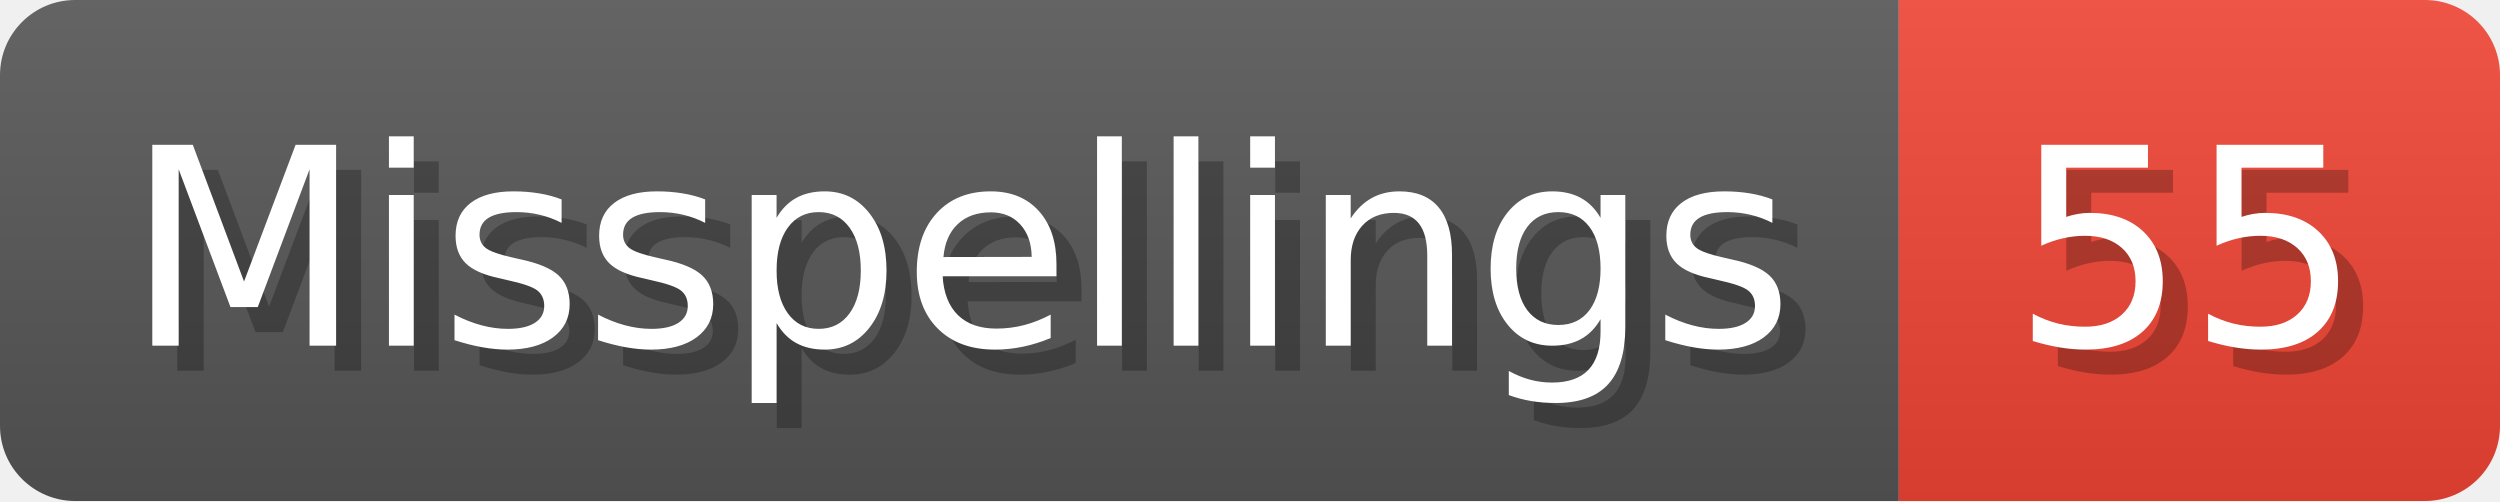
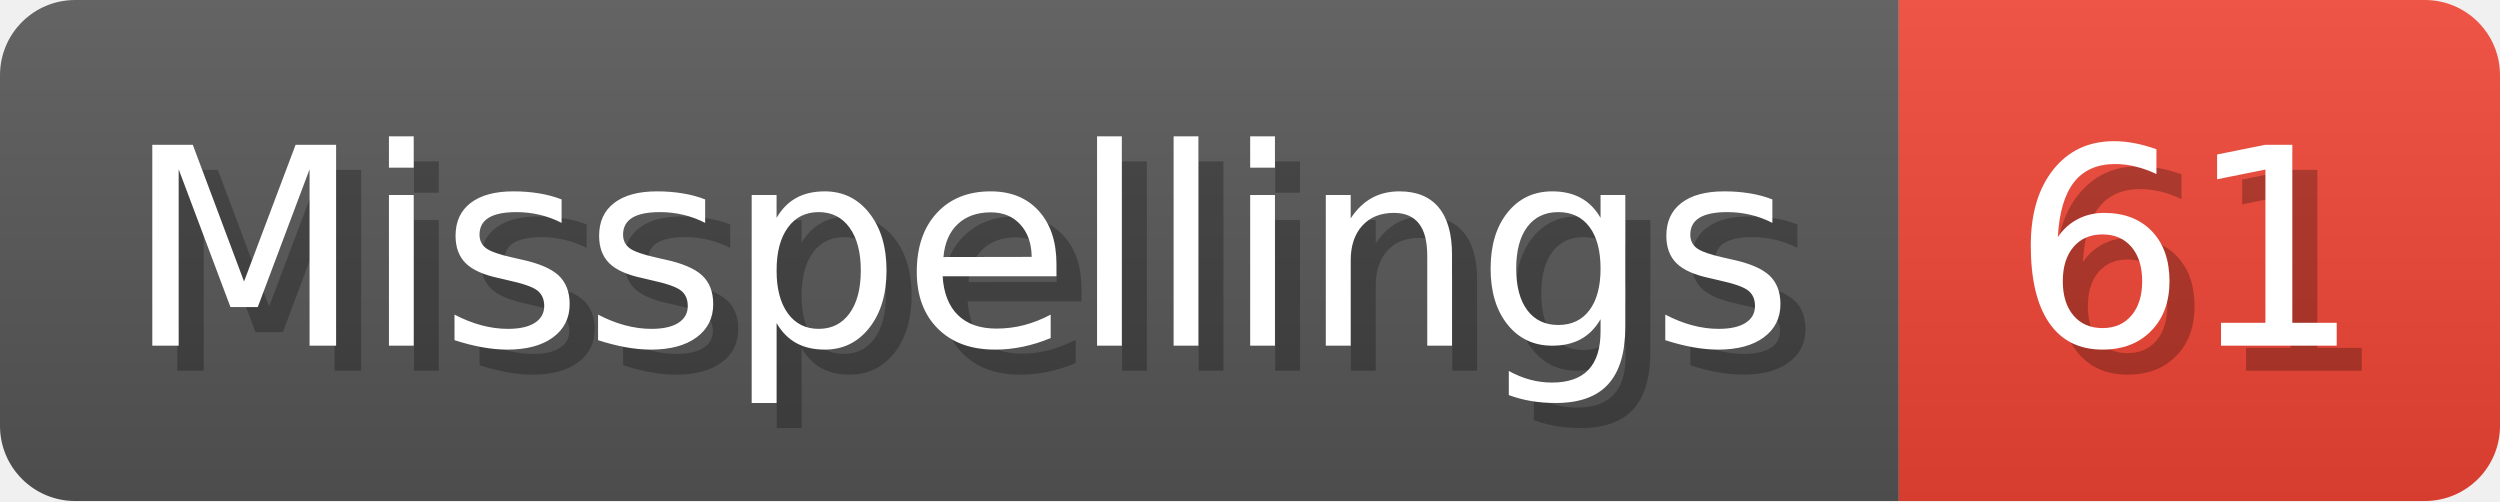
- <svg xmlns="http://www.w3.org/2000/svg" width="99.8" height="20" viewBox="0 0 998 200" role="img" aria-label="Misspellings: 55">
+ <svg xmlns="http://www.w3.org/2000/svg" width="99.8" height="20" viewBox="0 0 998 200" role="img" aria-label="Misspellings: 61">
  <linearGradient id="a" x2="0" y2="100%">
    <stop offset="0" stop-opacity=".1" stop-color="#EEE" />
    <stop offset="1" stop-opacity=".1" />
  </linearGradient>
  <mask id="m">
    <rect width="998" height="200" rx="30" fill="#FFF" />
  </mask>
  <g mask="url(#m)">
    <rect width="758" height="200" fill="#555" />
    <rect width="240" height="200" fill="#E43" x="758" />
    <rect width="998" height="200" fill="url(#a)" />
  </g>
  <g aria-hidden="true" fill="#fff" text-anchor="start" font-family="Verdana,DejaVu Sans,sans-serif" font-size="110">
    <text x="60" y="148" textLength="658" fill="#000" opacity="0.25">Misspellings</text>
    <text x="50" y="138" textLength="658">Misspellings</text>
-     <text x="813" y="148" textLength="140" fill="#000" opacity="0.25">55</text>
-     <text x="803" y="138" textLength="140">55</text>
+     <text x="813" y="148" textLength="140" fill="#000" opacity="0.25">61</text>
+     <text x="803" y="138" textLength="140">61</text>
  </g>
</svg>
